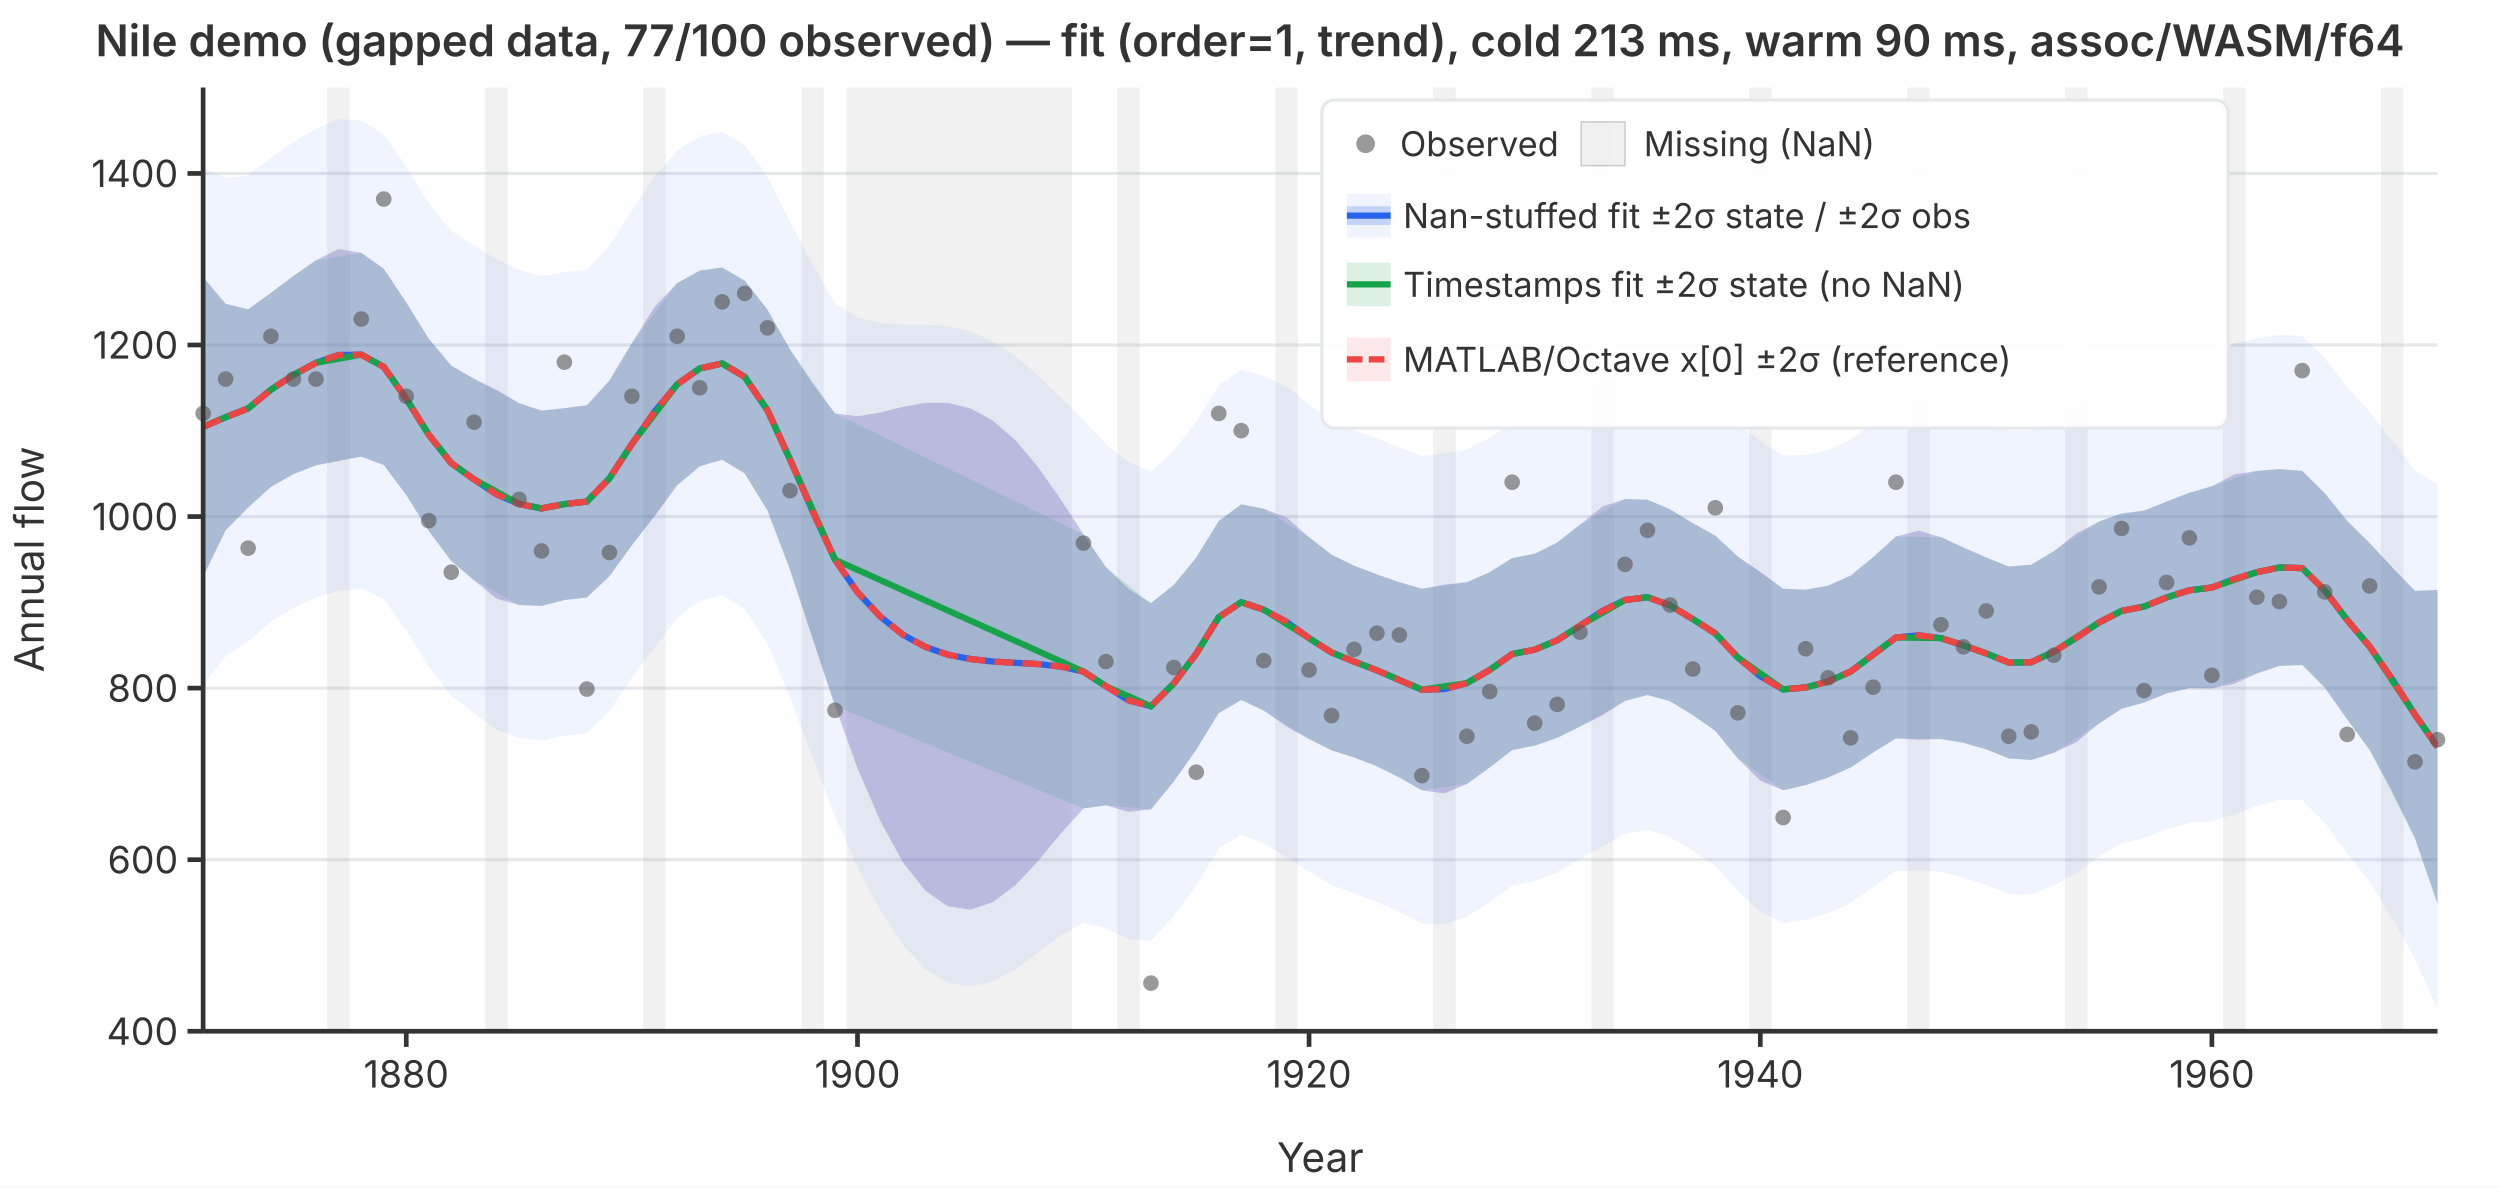
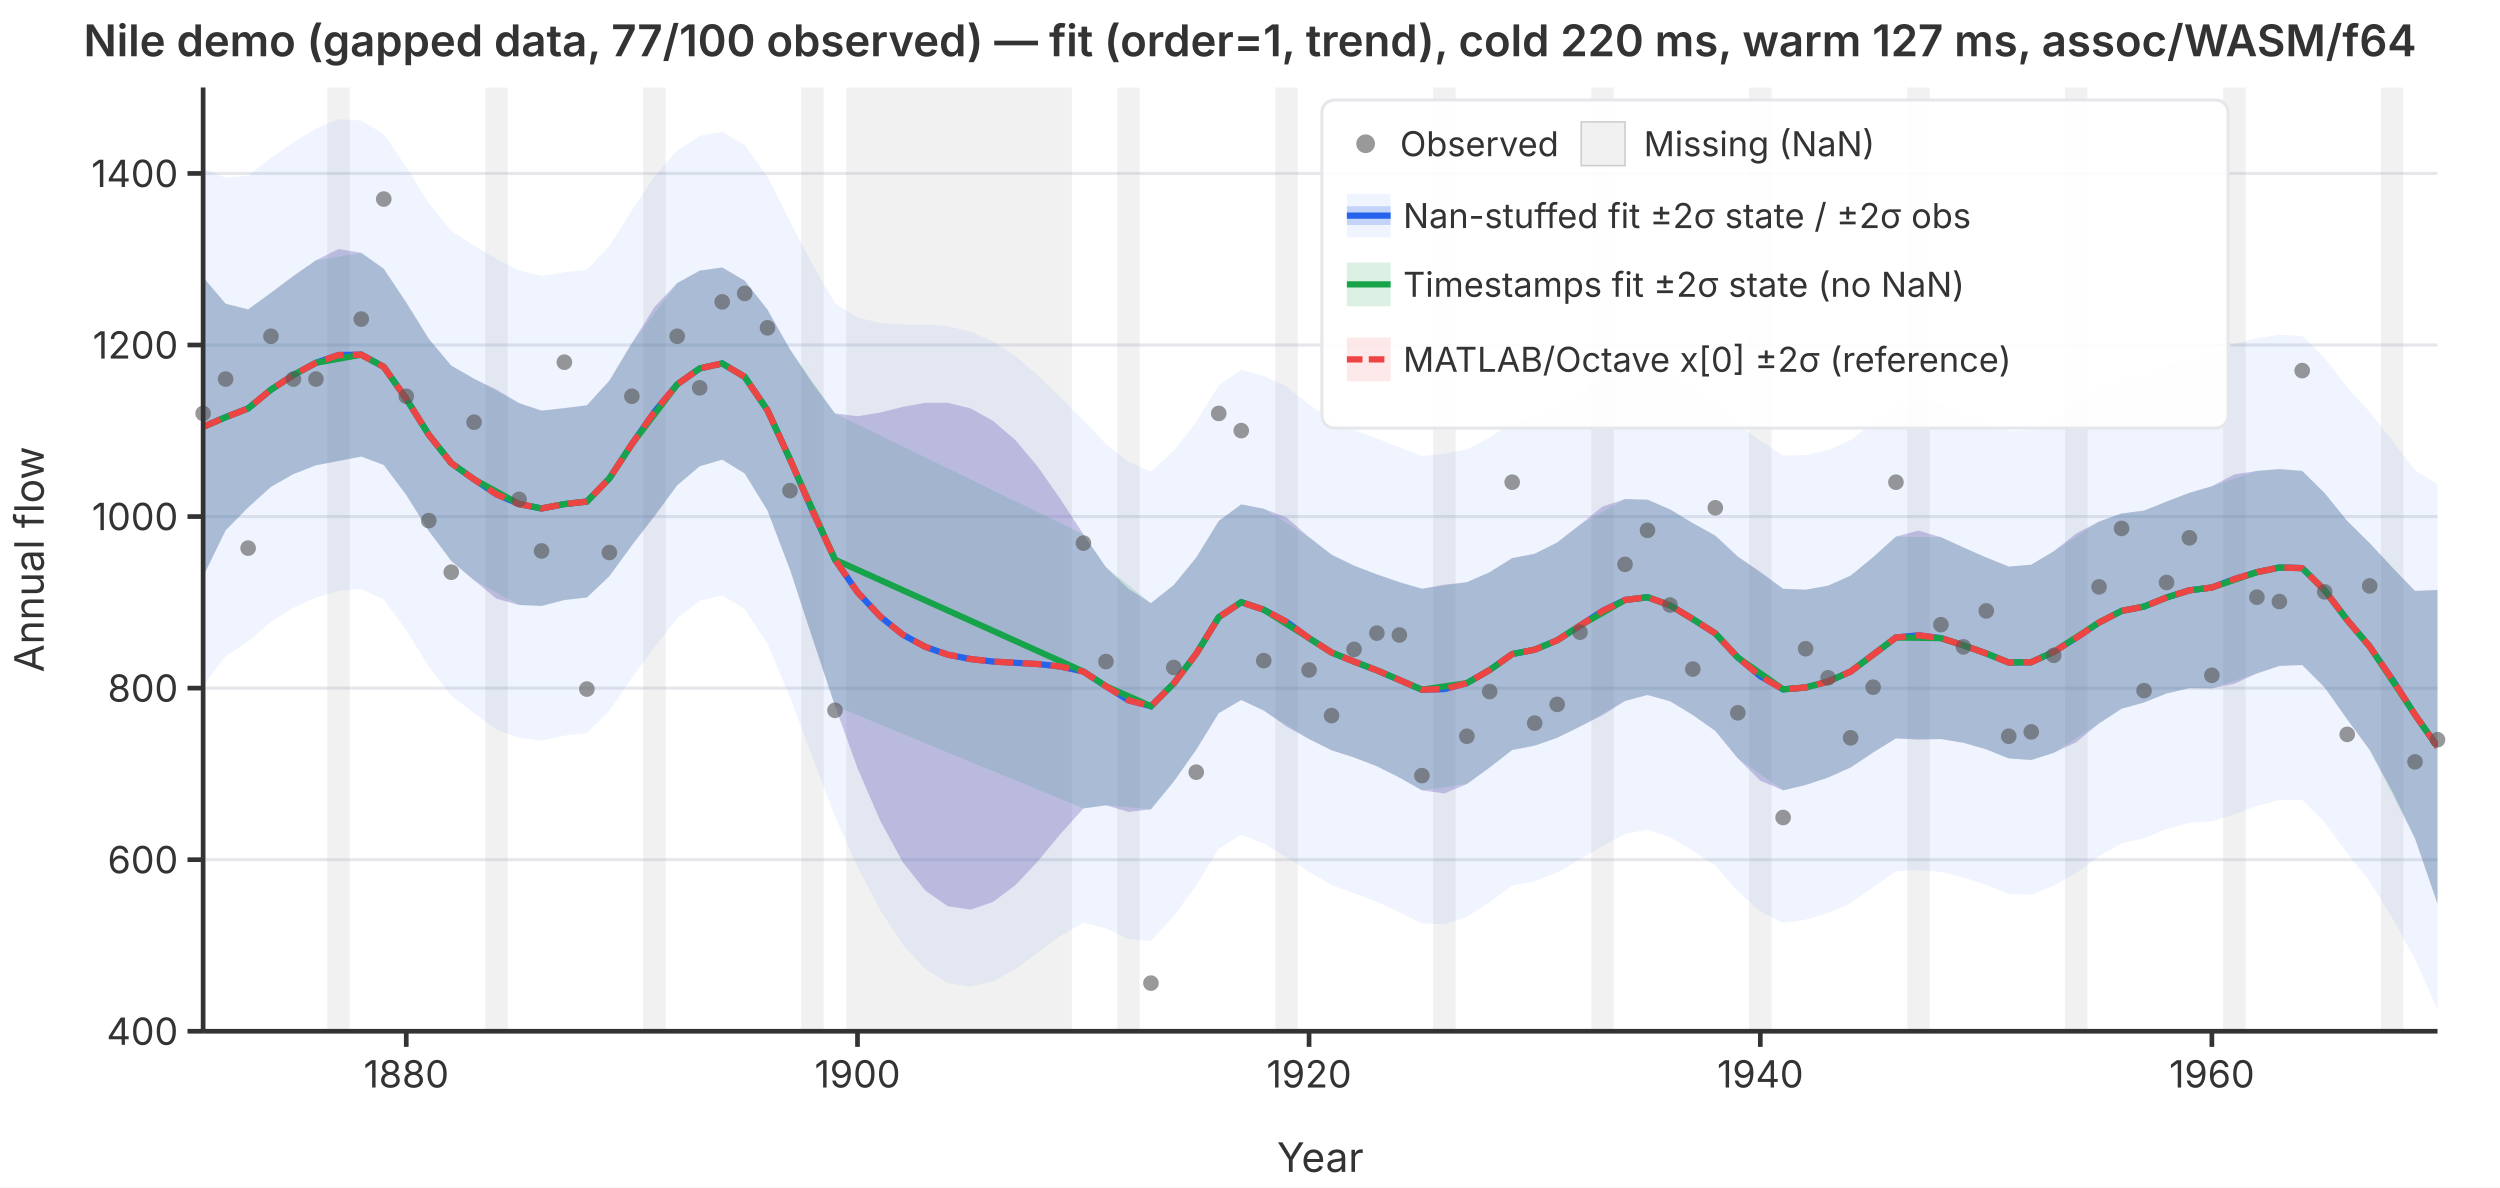
<svg xmlns="http://www.w3.org/2000/svg" viewBox="0 0 800 380" font-family="system-ui,-apple-system,sans-serif" font-size="12">
  <rect width="800" height="380" fill="white" />
  <defs>
    <clipPath id="plot-clip">
      <rect x="65" y="28" width="715" height="302" />
    </clipPath>
  </defs>
  <line x1="65" y1="330.0" x2="780" y2="330.0" stroke="#e5e7eb" stroke-width="1" />
  <line x1="65" y1="275.1" x2="780" y2="275.1" stroke="#e5e7eb" stroke-width="1" />
  <line x1="65" y1="220.2" x2="780" y2="220.2" stroke="#e5e7eb" stroke-width="1" />
  <line x1="65" y1="165.3" x2="780" y2="165.3" stroke="#e5e7eb" stroke-width="1" />
  <line x1="65" y1="110.4" x2="780" y2="110.4" stroke="#e5e7eb" stroke-width="1" />
  <line x1="65" y1="55.5" x2="780" y2="55.5" stroke="#e5e7eb" stroke-width="1" />
  <g clip-path="url(#plot-clip)">
    <rect x="104.7" y="28.0" width="7.2" height="302.0" fill="rgba(180,180,180,0.18)" />
    <rect x="155.3" y="28.0" width="7.2" height="302.0" fill="rgba(180,180,180,0.18)" />
    <rect x="205.8" y="28.0" width="7.2" height="302.0" fill="rgba(180,180,180,0.18)" />
    <rect x="256.4" y="28.0" width="7.2" height="302.0" fill="rgba(180,180,180,0.18)" />
    <rect x="270.8" y="28.0" width="72.2" height="302.0" fill="rgba(180,180,180,0.18)" />
    <rect x="357.5" y="28.0" width="7.2" height="302.0" fill="rgba(180,180,180,0.18)" />
    <rect x="408.1" y="28.0" width="7.2" height="302.0" fill="rgba(180,180,180,0.18)" />
    <rect x="458.6" y="28.0" width="7.2" height="302.0" fill="rgba(180,180,180,0.18)" />
    <rect x="509.2" y="28.0" width="7.2" height="302.0" fill="rgba(180,180,180,0.18)" />
    <rect x="559.7" y="28.0" width="7.2" height="302.0" fill="rgba(180,180,180,0.18)" />
    <rect x="610.3" y="28.0" width="7.2" height="302.0" fill="rgba(180,180,180,0.18)" />
    <rect x="660.8" y="28.0" width="7.2" height="302.0" fill="rgba(180,180,180,0.18)" />
    <rect x="711.4" y="28.0" width="7.2" height="302.0" fill="rgba(180,180,180,0.18)" />
    <rect x="761.9" y="28.0" width="7.2" height="302.0" fill="rgba(180,180,180,0.18)" />
    <path d="M65.0,53.8L72.2,56.9L79.4,56.2L86.7,50.5L93.9,45.5L101.1,41.1L108.3,38.1L115.6,38.6L122.8,42.9L130.0,53.4L137.2,65.0L144.4,73.9L151.7,78.6L158.9,82.9L166.1,86.5L173.3,88.3L180.6,87.1L187.8,86.3L195.0,78.7L202.2,67.3L209.4,56.5L216.7,48.2L223.9,43.5L231.1,42.2L238.3,46.4L245.6,56.5L252.8,70.9L260.0,84.6L267.2,97.0L274.4,101.6L281.7,103.4L288.9,103.8L296.1,103.8L303.3,104.4L310.6,106.1L317.8,109.3L325.0,114.0L332.2,120.2L339.4,127.2L346.7,134.4L353.9,142.1L361.1,147.8L368.3,150.9L375.6,144.2L382.8,135.0L390.0,123.3L397.2,118.3L404.4,120.3L411.7,123.7L418.9,129.4L426.1,134.4L433.3,137.6L440.6,140.3L447.8,143.2L455.0,145.9L462.2,145.2L469.4,143.8L476.7,140.0L483.9,135.2L491.1,133.8L498.3,130.5L505.6,125.4L512.8,120.2L520.0,117.2L527.2,116.8L534.4,119.6L541.7,124.0L548.9,128.3L556.1,135.6L563.3,141.1L570.6,145.8L577.8,145.6L585.0,144.0L592.2,140.8L599.4,135.2L606.7,129.2L613.9,128.0L621.1,129.4L628.3,132.1L635.6,135.0L642.8,137.9L650.0,137.6L657.2,133.9L664.4,128.8L671.7,124.4L678.9,121.1L686.1,119.9L693.3,117.1L700.6,114.6L707.8,113.1L715.0,110.0L722.2,108.2L729.4,107.1L736.7,107.5L743.9,114.6L751.1,123.9L758.3,131.8L765.6,141.1L772.8,150.5L780.0,154.9L780.0,323.1L772.8,306.9L765.6,293.9L758.3,282.1L751.1,273.0L743.9,263.2L736.7,256.0L729.4,256.0L722.2,257.9L715.0,260.6L707.8,262.8L700.6,263.3L693.3,265.3L686.1,268.2L678.9,269.9L671.7,274.0L664.4,279.4L657.2,283.4L650.0,286.3L642.8,286.1L635.6,283.2L628.3,280.8L621.1,279.0L613.9,278.5L606.7,278.8L599.4,283.9L592.2,289.0L585.0,292.2L577.8,294.3L570.6,295.4L563.3,291.7L556.1,285.2L548.9,277.0L541.7,272.2L534.4,267.9L527.2,265.5L520.0,266.8L512.8,270.8L505.6,275.0L498.3,279.2L491.1,282.0L483.9,283.4L476.7,288.7L469.4,293.4L462.2,295.8L455.0,295.5L447.8,291.9L440.6,288.6L433.3,285.9L426.1,283.2L418.9,279.0L411.7,274.3L404.4,269.9L397.2,267.1L390.0,271.6L382.8,283.3L375.6,293.1L368.3,301.1L361.1,300.5L353.9,297.1L346.7,295.3L339.4,299.4L332.2,304.8L325.0,310.1L317.8,314.0L310.6,315.7L303.3,314.6L296.1,310.1L288.9,302.3L281.7,291.3L274.4,277.4L267.2,261.3L260.0,242.3L252.8,223.1L245.6,206.0L238.3,194.9L231.1,190.5L223.9,192.3L216.7,197.8L209.4,207.2L202.2,216.9L195.0,227.5L187.8,234.6L180.6,235.4L173.3,237.0L166.1,236.1L158.9,233.5L151.7,228.2L144.4,222.6L137.2,213.3L130.0,201.7L122.8,191.8L115.6,188.5L108.3,189.1L101.1,191.2L93.9,194.5L86.7,199.0L79.4,205.3L72.2,210.0L65.0,219.3Z" fill="rgba(37,99,235,0.07)" stroke="none" />
    <path d="M65.0,88.7L72.2,97.2L79.4,99.0L86.7,93.7L93.9,88.3L101.1,83.3L108.3,79.7L115.6,80.9L122.8,86.0L130.0,96.8L137.2,108.4L144.4,117.0L151.7,121.2L158.9,124.7L166.1,129.0L173.3,131.4L180.6,130.6L187.8,129.7L195.0,121.8L202.2,109.8L209.4,98.3L216.7,90.6L223.9,86.6L231.1,85.6L238.3,89.8L245.6,99.1L252.8,111.8L260.0,122.7L267.2,132.3L274.4,133.2L281.7,132.0L288.9,130.2L296.1,128.9L303.3,128.9L310.6,130.7L317.8,134.7L325.0,140.9L332.2,149.5L339.4,159.8L346.7,171.0L353.9,181.5L361.1,188.4L368.3,193.0L375.6,187.2L382.8,178.4L390.0,166.7L397.2,161.4L404.4,162.8L411.7,165.6L418.9,171.9L426.1,177.5L433.3,181.0L440.6,183.8L447.8,186.3L455.0,188.4L462.2,187.1L469.4,186.3L476.7,183.1L483.9,178.6L491.1,177.2L498.3,173.6L505.6,167.9L512.8,162.1L520.0,159.7L527.2,159.9L534.4,163.0L541.7,167.4L548.9,171.4L556.1,178.1L563.3,183.0L570.6,188.4L577.8,188.7L585.0,187.4L592.2,184.2L599.4,178.3L606.7,171.7L613.9,169.8L621.1,171.9L628.3,175.2L635.6,178.4L642.8,181.3L650.0,180.7L657.2,176.4L664.4,170.7L671.7,166.9L678.9,164.3L686.1,163.4L693.3,160.5L700.6,157.7L707.8,155.6L715.0,151.8L722.2,150.7L729.4,150.1L736.7,150.7L743.9,157.8L751.1,166.7L758.3,173.8L765.6,181.7L772.8,189.1L780.0,188.8L780.0,289.2L772.8,268.3L765.6,253.4L758.3,240.0L751.1,230.2L743.9,220.0L736.7,212.8L729.4,213.1L722.2,215.5L715.0,218.8L707.8,220.3L700.6,220.2L693.3,221.9L686.1,224.8L678.9,226.8L671.7,231.5L664.4,237.5L657.2,240.9L650.0,243.2L642.8,242.7L635.6,239.8L628.3,237.7L621.1,236.5L613.9,236.7L606.7,236.3L599.4,240.8L592.2,245.6L585.0,248.8L577.8,251.2L570.6,252.9L563.3,249.8L556.1,242.7L548.9,233.9L541.7,228.8L534.4,224.4L527.2,222.4L520.0,224.3L512.8,228.9L505.6,232.5L498.3,236.1L491.1,238.6L483.9,240.0L476.7,245.6L469.4,250.9L462.2,253.9L455.0,252.9L447.8,248.8L440.6,245.2L433.3,242.4L426.1,240.1L418.9,236.5L411.7,232.5L404.4,227.4L397.2,224.0L390.0,228.2L382.8,239.9L375.6,250.1L368.3,259.0L361.1,259.8L353.9,257.7L346.7,258.7L339.4,266.8L332.2,275.5L325.0,283.2L317.8,288.6L310.6,291.1L303.3,290.0L296.1,285.0L288.9,275.9L281.7,262.7L274.4,245.8L267.2,225.9L260.0,204.3L252.8,182.3L245.6,163.4L238.3,151.5L231.1,147.1L223.9,149.2L216.7,155.3L209.4,165.3L202.2,174.5L195.0,184.4L187.8,191.2L180.6,192.0L173.3,193.9L166.1,193.6L158.9,191.6L151.7,185.7L144.4,179.5L137.2,169.9L130.0,158.4L122.8,148.8L115.6,146.1L108.3,147.5L101.1,148.9L93.9,151.7L86.7,155.8L79.4,162.4L72.2,169.7L65.0,184.5Z" fill="rgba(239,68,68,0.12)" stroke="none" />
    <path d="M65.0,88.7L72.2,97.2L79.4,99.0L86.7,93.7L93.9,88.3L101.1,83.3L115.6,80.9L122.8,86.0L130.0,96.8L137.2,108.4L144.4,117.0L151.7,121.2L166.1,129.0L173.3,131.4L180.6,130.6L187.8,129.7L195.0,121.8L202.2,109.8L216.7,90.6L223.9,86.6L231.1,85.6L238.3,89.8L245.6,99.1L252.8,111.8L267.2,132.3L346.7,171.0L353.9,181.5L368.3,193.0L375.6,187.2L382.8,178.4L390.0,166.7L397.2,161.4L404.4,162.8L418.9,171.9L426.1,177.5L433.3,181.0L440.6,183.8L447.8,186.3L455.0,188.4L469.4,186.3L476.7,183.1L483.9,178.6L491.1,177.2L498.3,173.6L505.6,167.9L520.0,159.7L527.2,159.9L534.4,163.0L541.7,167.4L548.9,171.4L556.1,178.1L570.6,188.4L577.8,188.7L585.0,187.4L592.2,184.2L599.4,178.3L606.7,171.7L621.1,171.9L628.3,175.2L635.6,178.4L642.8,181.3L650.0,180.7L657.2,176.4L671.7,166.9L678.9,164.3L686.1,163.4L693.3,160.5L700.6,157.7L707.8,155.6L722.2,150.7L729.4,150.1L736.7,150.7L743.9,157.8L751.1,166.7L758.3,173.8L772.8,189.1L780.0,188.8L780.0,289.2L772.8,268.3L758.3,240.0L751.1,230.2L743.9,220.0L736.7,212.8L729.4,213.1L722.2,215.5L707.8,220.3L700.6,220.2L693.3,221.9L686.1,224.8L678.9,226.8L671.7,231.5L657.2,240.9L650.0,243.2L642.8,242.7L635.6,239.8L628.3,237.7L621.1,236.5L606.7,236.3L599.4,240.8L592.2,245.6L585.0,248.8L577.8,251.2L570.6,252.9L556.1,242.7L548.9,233.9L541.7,228.8L534.4,224.4L527.2,222.4L520.0,224.3L505.6,232.5L498.3,236.1L491.1,238.6L483.9,240.0L476.7,245.6L469.4,250.9L455.0,252.9L447.8,248.8L440.6,245.2L433.3,242.4L426.1,240.1L418.9,236.5L404.4,227.4L397.2,224.0L390.0,228.2L382.8,239.9L375.6,250.1L368.3,259.0L353.9,257.7L346.7,258.7L267.2,225.9L252.8,182.3L245.6,163.4L238.3,151.5L231.1,147.1L223.9,149.2L216.7,155.3L202.2,174.5L195.0,184.4L187.8,191.2L180.6,192.0L173.3,193.9L166.1,193.6L151.7,185.7L144.4,179.5L137.2,169.9L130.0,158.4L122.8,148.8L115.6,146.1L101.1,148.9L93.9,151.7L86.7,155.8L79.4,162.4L72.2,169.7L65.0,184.5Z" fill="rgba(22,163,74,0.15)" stroke="none" />
    <path d="M65.0,88.7L72.2,97.2L79.4,99.0L86.7,93.7L93.9,88.3L101.1,83.3L108.3,79.7L115.6,80.9L122.8,86.0L130.0,96.8L137.2,108.4L144.4,117.0L151.7,121.2L158.9,124.7L166.1,129.0L173.3,131.4L180.6,130.6L187.8,129.7L195.0,121.8L202.2,109.8L209.4,98.3L216.7,90.6L223.9,86.6L231.1,85.6L238.3,89.8L245.6,99.1L252.8,111.8L260.0,122.7L267.2,132.3L274.4,133.2L281.7,132.0L288.9,130.2L296.1,128.9L303.3,128.9L310.6,130.7L317.8,134.7L325.0,140.9L332.2,149.5L339.4,159.8L346.7,171.0L353.9,181.5L361.1,188.4L368.3,193.0L375.6,187.2L382.8,178.4L390.0,166.7L397.2,161.4L404.4,162.8L411.7,165.6L418.9,171.9L426.1,177.5L433.3,181.0L440.6,183.8L447.8,186.3L455.0,188.4L462.2,187.1L469.4,186.3L476.7,183.1L483.9,178.6L491.1,177.2L498.3,173.6L505.6,167.9L512.8,162.1L520.0,159.7L527.2,159.9L534.4,163.0L541.7,167.4L548.9,171.4L556.1,178.1L563.3,183.0L570.6,188.4L577.8,188.7L585.0,187.4L592.2,184.2L599.4,178.3L606.7,171.7L613.9,169.8L621.1,171.9L628.3,175.2L635.6,178.4L642.8,181.3L650.0,180.7L657.2,176.4L664.4,170.7L671.7,166.9L678.9,164.3L686.1,163.4L693.3,160.5L700.6,157.7L707.8,155.6L715.0,151.8L722.2,150.7L729.4,150.1L736.7,150.7L743.9,157.8L751.1,166.7L758.3,173.8L765.6,181.7L772.8,189.1L780.0,188.8L780.0,289.2L772.8,268.3L765.6,253.4L758.3,240.0L751.1,230.2L743.9,220.0L736.7,212.8L729.4,213.1L722.2,215.5L715.0,218.8L707.8,220.3L700.6,220.2L693.3,221.9L686.1,224.8L678.9,226.8L671.7,231.5L664.4,237.5L657.2,240.9L650.0,243.2L642.8,242.7L635.6,239.8L628.3,237.7L621.1,236.5L613.9,236.7L606.7,236.3L599.4,240.8L592.2,245.6L585.0,248.8L577.8,251.2L570.6,252.9L563.3,249.8L556.1,242.7L548.9,233.9L541.7,228.8L534.4,224.4L527.2,222.4L520.0,224.3L512.8,228.9L505.6,232.5L498.3,236.1L491.1,238.6L483.9,240.0L476.7,245.6L469.4,250.9L462.2,253.9L455.0,252.9L447.8,248.8L440.6,245.2L433.3,242.4L426.1,240.1L418.9,236.5L411.7,232.5L404.4,227.4L397.2,224.0L390.0,228.2L382.8,239.9L375.6,250.1L368.3,259.0L361.1,259.8L353.9,257.7L346.7,258.7L339.4,266.8L332.2,275.5L325.0,283.2L317.8,288.6L310.6,291.1L303.3,290.0L296.1,285.0L288.9,275.9L281.7,262.7L274.4,245.8L267.2,225.9L260.0,204.3L252.8,182.3L245.6,163.4L238.3,151.5L231.1,147.1L223.9,149.2L216.7,155.3L209.4,165.3L202.2,174.5L195.0,184.4L187.8,191.2L180.6,192.0L173.3,193.9L166.1,193.6L158.9,191.6L151.7,185.7L144.4,179.5L137.2,169.9L130.0,158.4L122.8,148.8L115.6,146.1L108.3,147.5L101.1,148.9L93.9,151.7L86.7,155.8L79.4,162.4L72.2,169.7L65.0,184.5Z" fill="rgba(37,99,235,0.22)" stroke="none" />
    <polyline points="65.0,136.6 72.2,133.5 79.4,130.7 86.7,124.7 93.9,120.0 101.1,116.1 108.3,113.6 115.6,113.5 122.8,117.4 130.0,127.6 137.2,139.1 144.4,148.2 151.7,153.4 158.9,158.2 166.1,161.3 173.3,162.7 180.6,161.3 187.8,160.5 195.0,153.1 202.2,142.1 209.4,131.8 216.7,123.0 223.9,117.9 231.1,116.3 238.3,120.6 245.6,131.3 252.8,147.0 260.0,163.5 267.2,179.1 274.4,189.5 281.7,197.3 288.9,203.1 296.1,207.0 303.3,209.5 310.6,210.9 317.8,211.7 325.0,212.1 332.2,212.5 339.4,213.3 346.7,214.9 353.9,219.6 361.1,224.1 368.3,226.0 375.6,218.7 382.8,209.2 390.0,197.5 397.2,192.7 404.4,195.1 411.7,199.0 418.9,204.2 426.1,208.8 433.3,211.7 440.6,214.5 447.8,217.6 455.0,220.7 462.2,220.5 469.4,218.6 476.7,214.4 483.9,209.3 491.1,207.9 498.3,204.9 505.6,200.2 512.8,195.5 520.0,192.0 527.2,191.1 534.4,193.7 541.7,198.1 548.9,202.7 556.1,210.4 563.3,216.4 570.6,220.6 577.8,220.0 585.0,218.1 592.2,214.9 599.4,209.5 606.7,204.0 613.9,203.3 621.1,204.2 628.3,206.5 635.6,209.1 642.8,212.0 650.0,211.9 657.2,208.6 664.4,204.1 671.7,199.2 678.9,195.5 686.1,194.1 693.3,191.2 700.6,188.9 707.8,188.0 715.0,185.3 722.2,183.1 729.4,181.6 736.7,181.8 743.9,188.9 751.1,198.4 758.3,206.9 765.6,217.5 772.8,228.7 780.0,239.0" fill="none" stroke="#2563eb" stroke-width="2" />
    <polyline points="65.0,136.6 72.2,133.5 79.4,130.7 86.7,124.7 93.9,120.0 101.1,116.1 115.6,113.5 122.8,117.4 130.0,127.6 137.2,139.1 144.4,148.2 151.7,153.4 166.1,161.3 173.3,162.7 180.6,161.3 187.8,160.5 195.0,153.1 202.2,142.1 216.7,123.0 223.9,117.9 231.1,116.3 238.3,120.6 245.6,131.3 252.8,147.0 267.2,179.1 346.7,214.9 353.9,219.6 368.3,226.0 375.6,218.7 382.8,209.2 390.0,197.5 397.2,192.7 404.4,195.1 418.9,204.2 426.1,208.8 433.3,211.7 440.6,214.5 447.8,217.6 455.0,220.7 469.4,218.6 476.7,214.4 483.9,209.3 491.1,207.9 498.3,204.9 505.6,200.2 520.0,192.0 527.2,191.1 534.4,193.7 541.7,198.1 548.9,202.7 556.1,210.4 570.6,220.6 577.8,220.0 585.0,218.1 592.2,214.9 599.4,209.5 606.7,204.0 621.1,204.2 628.3,206.5 635.6,209.1 642.8,212.0 650.0,211.9 657.2,208.6 671.7,199.2 678.9,195.5 686.1,194.1 693.3,191.2 700.6,188.9 707.8,188.0 722.2,183.1 729.4,181.6 736.7,181.8 743.9,188.9 751.1,198.4 758.3,206.9 772.8,228.7 780.0,239.0" fill="none" stroke="#16a34a" stroke-width="2" />
    <polyline points="65.0,136.6 72.2,133.5 79.4,130.7 86.7,124.7 93.9,120.0 101.1,116.1 108.3,113.6 115.6,113.5 122.8,117.4 130.0,127.6 137.2,139.1 144.4,148.2 151.7,153.4 158.9,158.2 166.1,161.3 173.3,162.7 180.6,161.3 187.8,160.5 195.0,153.1 202.2,142.1 209.4,131.8 216.7,123.0 223.9,117.9 231.1,116.3 238.3,120.6 245.6,131.3 252.8,147.0 260.0,163.5 267.2,179.1 274.4,189.5 281.7,197.3 288.9,203.1 296.1,207.0 303.3,209.5 310.6,210.9 317.8,211.7 325.0,212.1 332.2,212.5 339.4,213.3 346.7,214.9 353.9,219.6 361.1,224.1 368.3,226.0 375.6,218.7 382.8,209.2 390.0,197.5 397.2,192.7 404.4,195.1 411.7,199.0 418.9,204.2 426.1,208.8 433.3,211.7 440.6,214.5 447.8,217.6 455.0,220.7 462.2,220.5 469.4,218.6 476.7,214.4 483.9,209.3 491.1,207.9 498.3,204.9 505.6,200.2 512.8,195.5 520.0,192.0 527.2,191.1 534.4,193.7 541.7,198.1 548.9,202.7 556.1,210.4 563.3,216.4 570.6,220.6 577.8,220.0 585.0,218.1 592.2,214.9 599.4,209.5 606.7,204.0 613.9,203.3 621.1,204.2 628.3,206.5 635.6,209.1 642.8,212.0 650.0,211.9 657.2,208.6 664.4,204.1 671.7,199.2 678.9,195.5 686.1,194.1 693.3,191.2 700.6,188.9 707.8,188.0 715.0,185.3 722.2,183.1 729.4,181.6 736.7,181.8 743.9,188.9 751.1,198.4 758.3,206.9 765.6,217.5 772.8,228.7 780.0,239.0" fill="none" stroke="#ef4444" stroke-width="2" stroke-dasharray="6,3" />
  </g>
  <circle cx="65.0" cy="132.3" r="2.5" fill="#555" opacity="0.6" />
  <circle cx="72.2" cy="121.3" r="2.5" fill="#555" opacity="0.6" />
  <circle cx="79.4" cy="175.4" r="2.5" fill="#555" opacity="0.6" />
  <circle cx="86.7" cy="107.6" r="2.5" fill="#555" opacity="0.6" />
  <circle cx="93.9" cy="121.3" r="2.5" fill="#555" opacity="0.6" />
  <circle cx="101.1" cy="121.3" r="2.5" fill="#555" opacity="0.6" />
  <circle cx="115.6" cy="102.1" r="2.5" fill="#555" opacity="0.6" />
  <circle cx="122.8" cy="63.7" r="2.5" fill="#555" opacity="0.6" />
  <circle cx="130.0" cy="126.8" r="2.5" fill="#555" opacity="0.6" />
  <circle cx="137.2" cy="166.6" r="2.5" fill="#555" opacity="0.6" />
  <circle cx="144.4" cy="183.1" r="2.5" fill="#555" opacity="0.6" />
  <circle cx="151.7" cy="135.1" r="2.5" fill="#555" opacity="0.6" />
  <circle cx="166.1" cy="159.8" r="2.5" fill="#555" opacity="0.6" />
  <circle cx="173.3" cy="176.3" r="2.5" fill="#555" opacity="0.6" />
  <circle cx="180.6" cy="115.9" r="2.5" fill="#555" opacity="0.6" />
  <circle cx="187.8" cy="220.5" r="2.5" fill="#555" opacity="0.6" />
  <circle cx="195.0" cy="176.8" r="2.5" fill="#555" opacity="0.6" />
  <circle cx="202.2" cy="126.8" r="2.5" fill="#555" opacity="0.6" />
  <circle cx="216.7" cy="107.6" r="2.5" fill="#555" opacity="0.6" />
  <circle cx="223.9" cy="124.1" r="2.5" fill="#555" opacity="0.6" />
  <circle cx="231.1" cy="96.6" r="2.5" fill="#555" opacity="0.6" />
  <circle cx="238.3" cy="93.9" r="2.5" fill="#555" opacity="0.6" />
  <circle cx="245.6" cy="104.9" r="2.5" fill="#555" opacity="0.6" />
  <circle cx="252.8" cy="157.0" r="2.5" fill="#555" opacity="0.6" />
  <circle cx="267.2" cy="227.3" r="2.5" fill="#555" opacity="0.6" />
  <circle cx="346.7" cy="173.8" r="2.5" fill="#555" opacity="0.6" />
  <circle cx="353.9" cy="211.7" r="2.5" fill="#555" opacity="0.6" />
  <circle cx="368.3" cy="314.6" r="2.5" fill="#555" opacity="0.6" />
  <circle cx="375.6" cy="213.6" r="2.5" fill="#555" opacity="0.6" />
  <circle cx="382.8" cy="247.1" r="2.5" fill="#555" opacity="0.6" />
  <circle cx="390.0" cy="132.3" r="2.5" fill="#555" opacity="0.6" />
  <circle cx="397.2" cy="137.8" r="2.5" fill="#555" opacity="0.6" />
  <circle cx="404.4" cy="211.4" r="2.5" fill="#555" opacity="0.6" />
  <circle cx="418.9" cy="214.4" r="2.5" fill="#555" opacity="0.6" />
  <circle cx="426.1" cy="229.0" r="2.5" fill="#555" opacity="0.6" />
  <circle cx="433.3" cy="207.8" r="2.5" fill="#555" opacity="0.6" />
  <circle cx="440.6" cy="202.6" r="2.5" fill="#555" opacity="0.6" />
  <circle cx="447.8" cy="203.2" r="2.5" fill="#555" opacity="0.6" />
  <circle cx="455.0" cy="248.2" r="2.5" fill="#555" opacity="0.6" />
  <circle cx="469.4" cy="235.6" r="2.5" fill="#555" opacity="0.6" />
  <circle cx="476.7" cy="221.3" r="2.5" fill="#555" opacity="0.6" />
  <circle cx="483.9" cy="154.3" r="2.5" fill="#555" opacity="0.6" />
  <circle cx="491.1" cy="231.4" r="2.5" fill="#555" opacity="0.6" />
  <circle cx="498.3" cy="225.4" r="2.5" fill="#555" opacity="0.6" />
  <circle cx="505.6" cy="202.3" r="2.5" fill="#555" opacity="0.6" />
  <circle cx="520.0" cy="180.6" r="2.5" fill="#555" opacity="0.6" />
  <circle cx="527.2" cy="169.7" r="2.5" fill="#555" opacity="0.6" />
  <circle cx="534.4" cy="193.6" r="2.5" fill="#555" opacity="0.6" />
  <circle cx="541.7" cy="214.1" r="2.5" fill="#555" opacity="0.6" />
  <circle cx="548.9" cy="162.5" r="2.5" fill="#555" opacity="0.6" />
  <circle cx="556.1" cy="228.1" r="2.5" fill="#555" opacity="0.6" />
  <circle cx="570.6" cy="261.6" r="2.5" fill="#555" opacity="0.6" />
  <circle cx="577.8" cy="207.6" r="2.5" fill="#555" opacity="0.6" />
  <circle cx="585.0" cy="216.9" r="2.5" fill="#555" opacity="0.6" />
  <circle cx="592.2" cy="236.1" r="2.5" fill="#555" opacity="0.6" />
  <circle cx="599.4" cy="219.9" r="2.5" fill="#555" opacity="0.6" />
  <circle cx="606.7" cy="154.3" r="2.5" fill="#555" opacity="0.6" />
  <circle cx="621.1" cy="199.9" r="2.5" fill="#555" opacity="0.6" />
  <circle cx="628.3" cy="207.0" r="2.5" fill="#555" opacity="0.6" />
  <circle cx="635.6" cy="195.5" r="2.5" fill="#555" opacity="0.6" />
  <circle cx="642.8" cy="235.6" r="2.5" fill="#555" opacity="0.6" />
  <circle cx="650.0" cy="234.2" r="2.5" fill="#555" opacity="0.6" />
  <circle cx="657.2" cy="209.7" r="2.5" fill="#555" opacity="0.6" />
  <circle cx="671.7" cy="187.8" r="2.5" fill="#555" opacity="0.6" />
  <circle cx="678.9" cy="169.1" r="2.5" fill="#555" opacity="0.6" />
  <circle cx="686.1" cy="221.0" r="2.5" fill="#555" opacity="0.6" />
  <circle cx="693.3" cy="186.4" r="2.5" fill="#555" opacity="0.6" />
  <circle cx="700.6" cy="172.1" r="2.5" fill="#555" opacity="0.6" />
  <circle cx="707.8" cy="216.1" r="2.5" fill="#555" opacity="0.6" />
  <circle cx="722.2" cy="191.1" r="2.5" fill="#555" opacity="0.6" />
  <circle cx="729.4" cy="192.5" r="2.5" fill="#555" opacity="0.6" />
  <circle cx="736.7" cy="118.6" r="2.5" fill="#555" opacity="0.6" />
  <circle cx="743.9" cy="189.4" r="2.5" fill="#555" opacity="0.6" />
  <circle cx="751.1" cy="235.0" r="2.5" fill="#555" opacity="0.6" />
  <circle cx="758.3" cy="187.5" r="2.5" fill="#555" opacity="0.6" />
  <circle cx="772.8" cy="243.8" r="2.5" fill="#555" opacity="0.6" />
  <circle cx="780.0" cy="236.7" r="2.5" fill="#555" opacity="0.6" />
  <line x1="65" y1="28" x2="65" y2="330" stroke="#333" stroke-width="1.5" />
  <line x1="65" y1="330" x2="780" y2="330" stroke="#333" stroke-width="1.5" />
  <line x1="60" y1="330.0" x2="65" y2="330.0" stroke="#333" stroke-width="1.5" />
  <text x="57" y="330.0" text-anchor="end" dominant-baseline="middle" fill="#333">400</text>
  <line x1="60" y1="275.1" x2="65" y2="275.1" stroke="#333" stroke-width="1.5" />
  <text x="57" y="275.1" text-anchor="end" dominant-baseline="middle" fill="#333">600</text>
  <line x1="60" y1="220.2" x2="65" y2="220.2" stroke="#333" stroke-width="1.5" />
  <text x="57" y="220.2" text-anchor="end" dominant-baseline="middle" fill="#333">800</text>
  <line x1="60" y1="165.3" x2="65" y2="165.3" stroke="#333" stroke-width="1.5" />
  <text x="57" y="165.3" text-anchor="end" dominant-baseline="middle" fill="#333">1000</text>
  <line x1="60" y1="110.4" x2="65" y2="110.4" stroke="#333" stroke-width="1.5" />
  <text x="57" y="110.4" text-anchor="end" dominant-baseline="middle" fill="#333">1200</text>
  <line x1="60" y1="55.5" x2="65" y2="55.5" stroke="#333" stroke-width="1.5" />
  <text x="57" y="55.5" text-anchor="end" dominant-baseline="middle" fill="#333">1400</text>
  <line x1="130.0" y1="330" x2="130.0" y2="335" stroke="#333" stroke-width="1.5" />
  <text x="130.0" y="348" text-anchor="middle" fill="#333">1880</text>
  <line x1="274.4" y1="330" x2="274.4" y2="335" stroke="#333" stroke-width="1.5" />
  <text x="274.4" y="348" text-anchor="middle" fill="#333">1900</text>
  <line x1="418.9" y1="330" x2="418.9" y2="335" stroke="#333" stroke-width="1.5" />
  <text x="418.9" y="348" text-anchor="middle" fill="#333">1920</text>
  <line x1="563.3" y1="330" x2="563.3" y2="335" stroke="#333" stroke-width="1.5" />
  <text x="563.3" y="348" text-anchor="middle" fill="#333">1940</text>
  <line x1="707.8" y1="330" x2="707.8" y2="335" stroke="#333" stroke-width="1.5" />
  <text x="707.8" y="348" text-anchor="middle" fill="#333">1960</text>
  <text x="422.5" y="375" text-anchor="middle" fill="#333" font-size="13">Year</text>
  <text x="14" y="179.0" text-anchor="middle" fill="#333" font-size="13" transform="rotate(-90,14,179.0)">Annual flow</text>
-   <text x="400" y="18" text-anchor="middle" fill="#333" font-size="14" font-weight="600">Nile demo (gapped data, 77/100 observed) — fit (order=1, trend), cold 213 ms, warm 90 ms, assoc/WASM/f64</text>
+   <text x="400" y="18" text-anchor="middle" fill="#333" font-size="14" font-weight="600">Nile demo (gapped data, 77/100 observed) — fit (order=1, trend), cold 220 ms, warm 127 ms, assoc/WASM/f64</text>
  <rect x="423" y="32" width="290" height="105" rx="4" fill="rgba(255,255,255,0.92)" stroke="#e5e7eb" stroke-width="1" />
  <circle cx="437" cy="46" r="3" fill="#555" opacity="0.6" />
  <text x="448" y="46" dominant-baseline="middle" fill="#333" font-size="11">Observed</text>
  <rect x="506" y="39" width="14" height="14" fill="rgba(180,180,180,0.18)" stroke="#ccc" stroke-width="0.5" />
  <text x="526" y="46" dominant-baseline="middle" fill="#333" font-size="11">Missing (NaN)</text>
  <rect x="431" y="62" width="14" height="14" fill="rgba(37,99,235,0.07)" stroke="none" />
  <rect x="431" y="66" width="14" height="6" fill="rgba(37,99,235,0.22)" stroke="none" />
  <line x1="431" y1="69" x2="445" y2="69" stroke="#2563eb" stroke-width="2" />
  <text x="449" y="69" dominant-baseline="middle" fill="#333" font-size="11">Nan-stuffed fit ±2σ state / ±2σ obs</text>
  <rect x="431" y="84" width="14" height="14" fill="rgba(22,163,74,0.15)" stroke="none" />
  <line x1="431" y1="91" x2="445" y2="91" stroke="#16a34a" stroke-width="2" />
  <text x="449" y="91" dominant-baseline="middle" fill="#333" font-size="11">Timestamps fit ±2σ state (no NaN)</text>
  <rect x="431" y="108" width="14" height="14" fill="rgba(239,68,68,0.12)" stroke="none" />
  <line x1="431" y1="115" x2="445" y2="115" stroke="#ef4444" stroke-width="2" stroke-dasharray="5,2" />
  <text x="449" y="115" dominant-baseline="middle" fill="#333" font-size="11">MATLAB/Octave x[0] ±2σ (reference)</text>
</svg>
